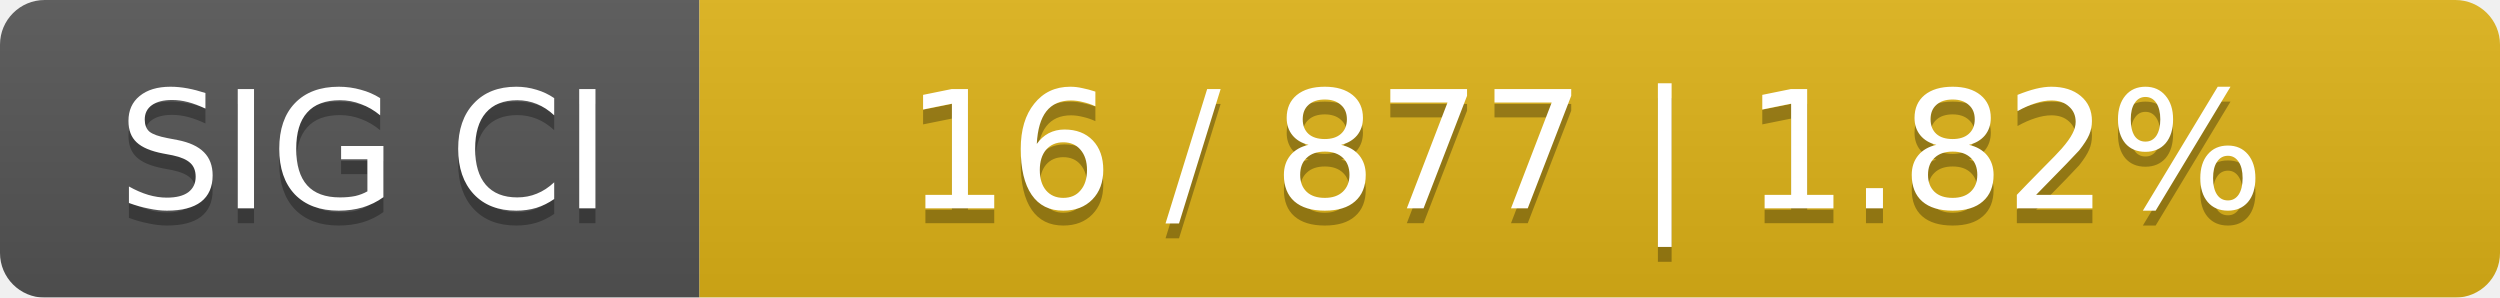
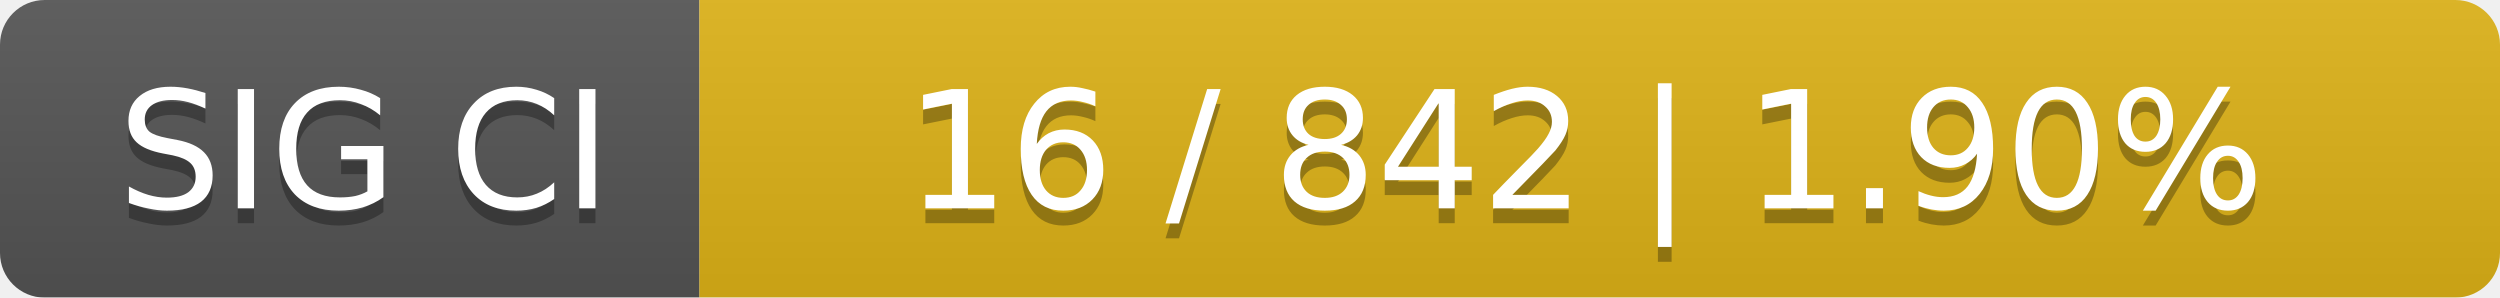
<svg xmlns="http://www.w3.org/2000/svg" width="168" height="20">
  <linearGradient id="smooth" x2="0" y2="100%">
    <stop offset="0" stop-color="#bbb" stop-opacity=".1" />
    <stop offset="1" stop-opacity=".1" />
  </linearGradient>
  <mask id="round">
    <rect width="168" height="20" rx="3" fill="#fff" />
  </mask>
  <g mask="url(#round)">
    <rect width="47" height="20" fill="#555" />
    <rect x="47" width="121" height="20" fill="#dfb317" />
    <rect width="168" height="20" fill="url(#smooth)" />
  </g>
  <g fill="#fff" text-anchor="middle" font-family="DejaVu Sans,Verdana,Geneva,sans-serif" font-size="11">
    <text x="24.5" y="15" fill="#010101" fill-opacity=".3">SIG CI</text>
    <text x="24.5" y="14">SIG CI</text>
-     <text x="106.5" y="15" fill="#010101" fill-opacity=".3">16 / 877    |    1.82%</text>
-     <text x="106.5" y="14">16 / 877    |    1.82%</text>
+     <text x="106.5" y="15" fill="#010101" fill-opacity=".3">16 / 842    |    1.90%</text>
+     <text x="106.5" y="14">16 / 842    |    1.90%</text>
  </g>
</svg>
